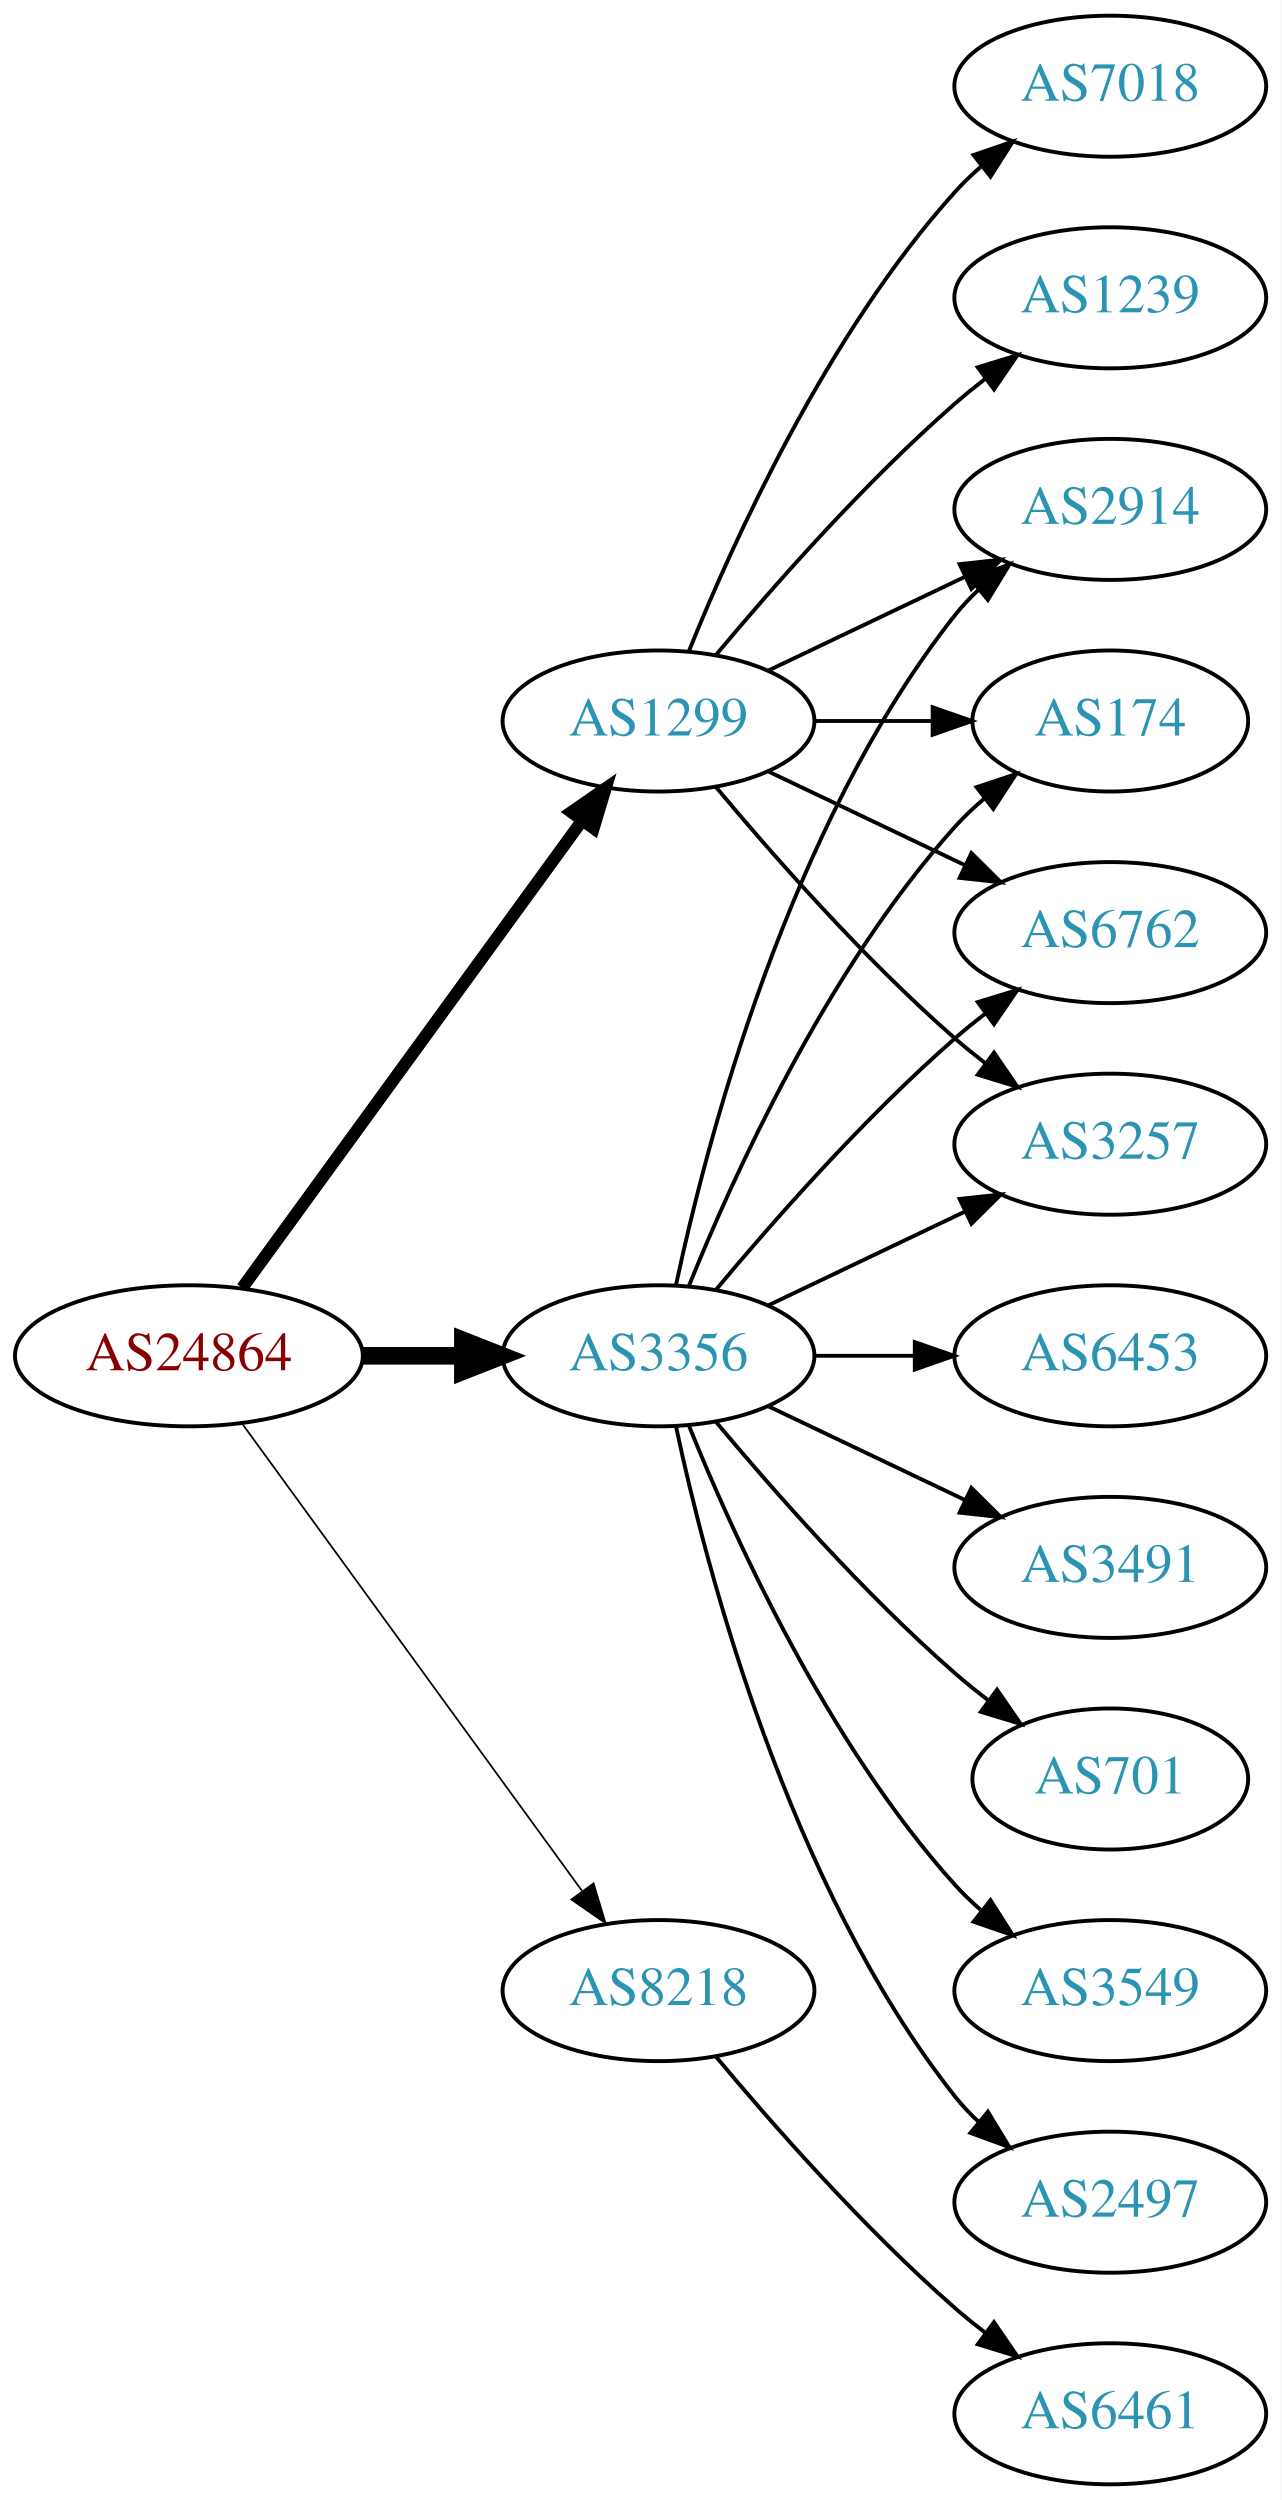
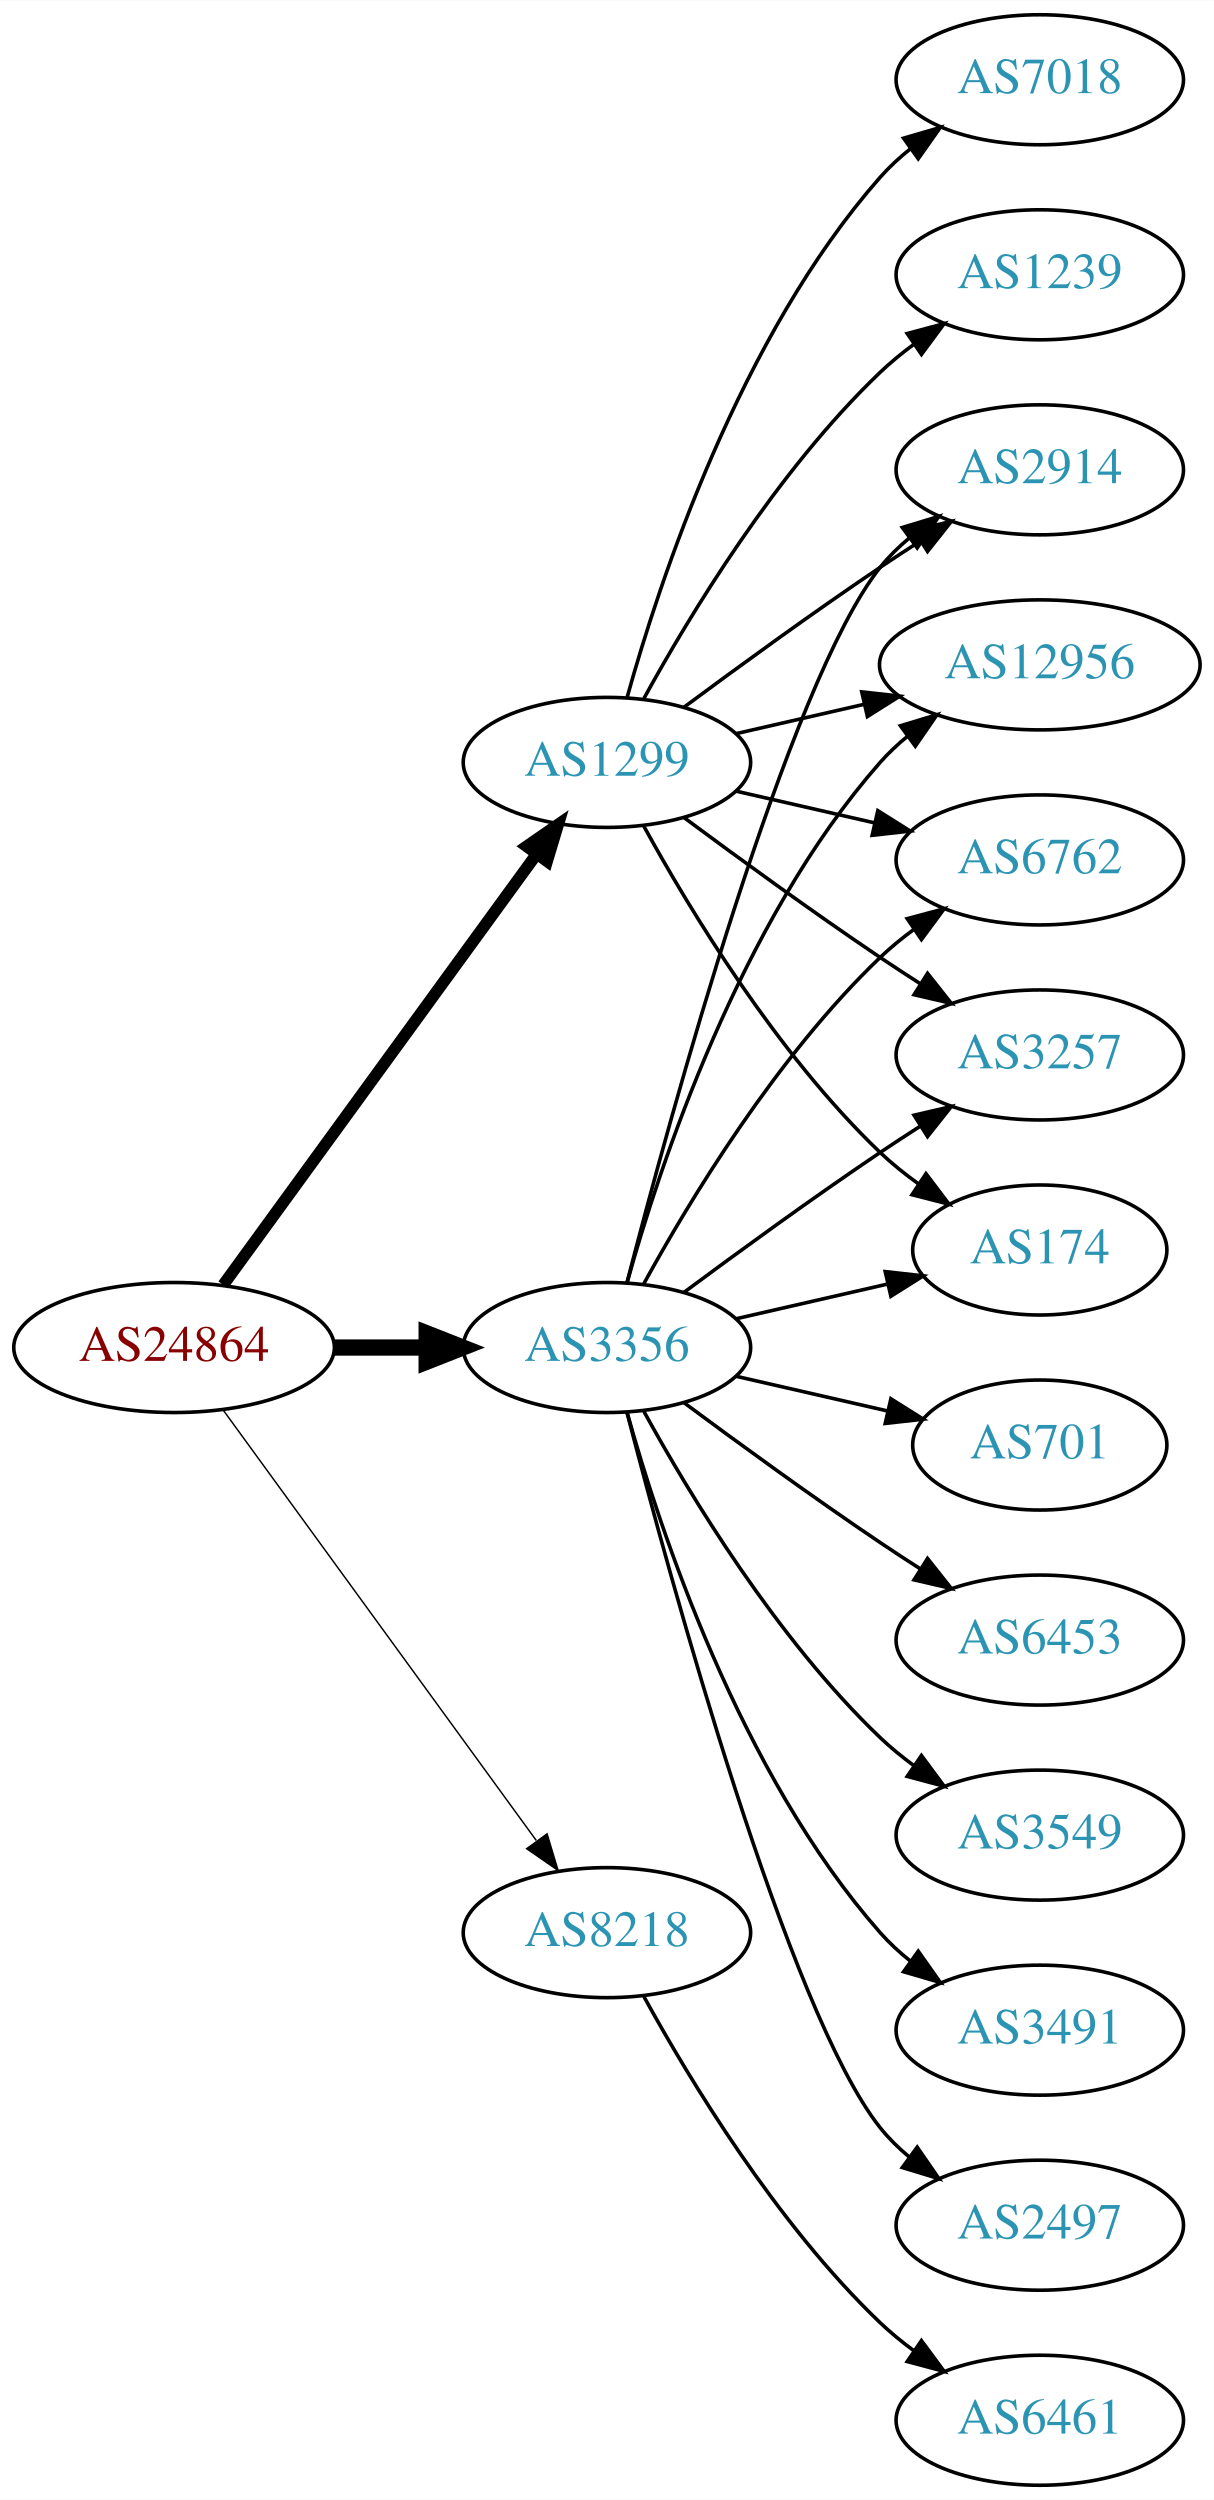
- <svg xmlns="http://www.w3.org/2000/svg" xmlns:xlink="http://www.w3.org/1999/xlink" width="327pt" height="638pt" viewBox="0.00 0.00 326.98 638.00">
-   <g id="graph0" class="graph" transform="scale(1 1) rotate(0) translate(4 634)">
-     <polygon fill="white" stroke="none" points="-4,4 -4,-634 322.978,-634 322.978,4 -4,4" />
+ <svg xmlns="http://www.w3.org/2000/svg" xmlns:xlink="http://www.w3.org/1999/xlink" width="336pt" height="692pt" viewBox="0.00 0.00 336.08 692.00">
+   <g id="graph0" class="graph" transform="scale(1 1) rotate(0) translate(4 688)">
+     <polygon fill="white" stroke="none" points="-4,4 -4,-688 332.077,-688 332.077,4 -4,4" />
    <g id="node1" class="node">
      <g id="a_node1">
        <a xlink:href="/asn/24864" xlink:title="AS24864 ~ Raiffeisen Informatik GmbH [AT]">
-           <ellipse fill="#ffffff" stroke="black" cx="44.196" cy="-288" rx="44.393" ry="18" />
-           <text text-anchor="middle" x="44.196" y="-284.3" font-family="Times,serif" font-size="14.00" fill="#880000">AS24864</text>
+           <ellipse fill="#ffffff" stroke="black" cx="44.196" cy="-315" rx="44.393" ry="18" />
+           <text text-anchor="middle" x="44.196" y="-311.3" font-family="Times,serif" font-size="14.00" fill="#880000">AS24864</text>
        </a>
      </g>
    </g>
    <g id="node2" class="node">
      <g id="a_node2">
        <a xlink:href="/asn/1299" xlink:title="AS1299 ~ Telia Carrier [EU]">
-           <ellipse fill="#ffffff" stroke="black" cx="164.039" cy="-450" rx="39.794" ry="18" />
-           <text text-anchor="middle" x="164.039" y="-446.3" font-family="Times,serif" font-size="14.00" fill="#2c94b3">AS1299</text>
+           <ellipse fill="#ffffff" stroke="black" cx="164.039" cy="-477" rx="39.794" ry="18" />
+           <text text-anchor="middle" x="164.039" y="-473.3" font-family="Times,serif" font-size="14.00" fill="#2c94b3">AS1299</text>
        </a>
      </g>
    </g>
    <g id="edge1" class="edge">
-       <path fill="none" stroke="black" stroke-width="3.15" d="M57.807,-305.337C78.628,-333.96 120.29,-391.233 144.479,-424.486" />
-       <polygon fill="black" stroke="black" stroke-width="3.15" points="141.805,-426.76 150.518,-432.788 147.466,-422.642 141.805,-426.76" />
+       <path fill="none" stroke="black" stroke-width="3.273" d="M57.807,-332.337C78.628,-360.96 120.29,-418.233 144.479,-451.486" />
+       <polygon fill="black" stroke="black" stroke-width="3.273" points="141.805,-453.76 150.518,-459.788 147.466,-449.642 141.805,-453.76" />
    </g>
    <g id="node3" class="node">
      <g id="a_node3">
        <a xlink:href="/asn/3356" xlink:title="AS3356 ~ Level 3 Parent, LLC [US]">
-           <ellipse fill="#ffffff" stroke="black" cx="164.039" cy="-288" rx="39.794" ry="18" />
-           <text text-anchor="middle" x="164.039" y="-284.3" font-family="Times,serif" font-size="14.00" fill="#2c94b3">AS3356</text>
+           <ellipse fill="#ffffff" stroke="black" cx="164.039" cy="-315" rx="39.794" ry="18" />
+           <text text-anchor="middle" x="164.039" y="-311.3" font-family="Times,serif" font-size="14.00" fill="#2c94b3">AS3356</text>
        </a>
      </g>
    </g>
    <g id="edge2" class="edge">
-       <path fill="none" stroke="black" stroke-width="4.5" d="M88.407,-288C96.72,-288 105.482,-288 113.965,-288" />
-       <polygon fill="black" stroke="black" stroke-width="4.5" points="114.123,-291.938 124.123,-288 114.123,-284.063 114.123,-291.938" />
+       <path fill="none" stroke="black" stroke-width="4.5" d="M88.407,-315C96.72,-315 105.482,-315 113.965,-315" />
+       <polygon fill="black" stroke="black" stroke-width="4.5" points="114.123,-318.938 124.123,-315 114.123,-311.063 114.123,-318.938" />
    </g>
    <g id="node4" class="node">
      <g id="a_node4">
        <a xlink:href="/asn/8218" xlink:title="AS8218 ~ legacy Neotelecoms [FR]">
-           <ellipse fill="#ffffff" stroke="black" cx="164.039" cy="-126" rx="39.794" ry="18" />
-           <text text-anchor="middle" x="164.039" y="-122.3" font-family="Times,serif" font-size="14.00" fill="#2c94b3">AS8218</text>
+           <ellipse fill="#ffffff" stroke="black" cx="164.039" cy="-153" rx="39.794" ry="18" />
+           <text text-anchor="middle" x="164.039" y="-149.3" font-family="Times,serif" font-size="14.00" fill="#2c94b3">AS8218</text>
        </a>
      </g>
    </g>
    <g id="edge3" class="edge">
-       <path fill="none" stroke="black" stroke-width="0.45" d="M57.807,-270.663C78.628,-242.04 120.29,-184.767 144.479,-151.514" />
-       <polygon fill="black" stroke="black" stroke-width="0.45" points="147.466,-153.358 150.518,-143.212 141.805,-149.24 147.466,-153.358" />
+       <path fill="none" stroke="black" stroke-width="0.409" d="M57.807,-297.663C78.628,-269.04 120.29,-211.767 144.479,-178.514" />
+       <polygon fill="black" stroke="black" stroke-width="0.409" points="147.466,-180.358 150.518,-170.212 141.805,-176.24 147.466,-180.358" />
    </g>
    <g id="node5" class="node">
      <g id="a_node5">
-         <a xlink:href="/asn/6762" xlink:title="AS6762 ~ TELECOM ITALIA SPARKLE S.p.A. [IT]">
-           <ellipse fill="#ffffff" stroke="black" cx="279.332" cy="-396" rx="39.794" ry="18" />
-           <text text-anchor="middle" x="279.332" y="-392.3" font-family="Times,serif" font-size="14.00" fill="#2c94b3">AS6762</text>
+         <a xlink:href="/asn/2914" xlink:title="AS2914 ~ NTT America, Inc. [US]">
+           <ellipse fill="#ffffff" stroke="black" cx="283.881" cy="-558" rx="39.794" ry="18" />
+           <text text-anchor="middle" x="283.881" y="-554.3" font-family="Times,serif" font-size="14.00" fill="#2c94b3">AS2914</text>
        </a>
      </g>
    </g>
    <g id="edge4" class="edge">
-       <path fill="none" stroke="black" d="M192.175,-437.066C207.169,-429.919 225.99,-420.948 242.213,-413.215" />
-       <polygon fill="black" stroke="black" points="243.895,-416.291 251.417,-408.829 240.884,-409.972 243.895,-416.291" />
+       <path fill="none" stroke="black" d="M185.369,-492.277C200.231,-503.304 220.976,-518.407 239.685,-531 243.234,-533.389 246.984,-535.839 250.733,-538.242" />
+       <polygon fill="black" stroke="black" points="249.059,-541.325 259.381,-543.712 252.801,-535.409 249.059,-541.325" />
    </g>
    <g id="node6" class="node">
      <g id="a_node6">
-         <a xlink:href="/asn/3257" xlink:title="AS3257 ~ GTT [DE]">
-           <ellipse fill="#ffffff" stroke="black" cx="279.332" cy="-342" rx="39.794" ry="18" />
-           <text text-anchor="middle" x="279.332" y="-338.3" font-family="Times,serif" font-size="14.00" fill="#2c94b3">AS3257</text>
+         <a xlink:href="/asn/12956" xlink:title="AS12956 ~ TELXIUS [ES]">
+           <ellipse fill="#ffffff" stroke="black" cx="283.881" cy="-504" rx="44.393" ry="18" />
+           <text text-anchor="middle" x="283.881" y="-500.3" font-family="Times,serif" font-size="14.00" fill="#2c94b3">AS12956</text>
        </a>
      </g>
    </g>
    <g id="edge5" class="edge">
-       <path fill="none" stroke="black" d="M178.669,-433.183C192.951,-416.071 216.498,-389.255 239.685,-369 242.151,-366.846 244.789,-364.706 247.487,-362.628" />
-       <polygon fill="black" stroke="black" points="249.66,-365.375 255.641,-356.63 245.512,-359.736 249.66,-365.375" />
+       <path fill="none" stroke="black" d="M199.758,-484.955C210.896,-487.507 223.432,-490.379 235.325,-493.104" />
+       <polygon fill="black" stroke="black" points="234.59,-496.526 245.119,-495.348 236.153,-489.703 234.59,-496.526" />
    </g>
    <g id="node7" class="node">
      <g id="a_node7">
-         <a xlink:href="/asn/7018" xlink:title="AS7018 ~ AT&amp;T Services, Inc. [US]">
-           <ellipse fill="#ffffff" stroke="black" cx="279.332" cy="-612" rx="39.794" ry="18" />
-           <text text-anchor="middle" x="279.332" y="-608.3" font-family="Times,serif" font-size="14.00" fill="#2c94b3">AS7018</text>
+         <a xlink:href="/asn/1239" xlink:title="AS1239 ~ Sprint [US]">
+           <ellipse fill="#ffffff" stroke="black" cx="283.881" cy="-612" rx="39.794" ry="18" />
+           <text text-anchor="middle" x="283.881" y="-608.3" font-family="Times,serif" font-size="14.00" fill="#2c94b3">AS1239</text>
        </a>
      </g>
    </g>
    <g id="edge6" class="edge">
-       <path fill="none" stroke="black" d="M171.786,-467.787C182.837,-495.243 206.891,-548.578 239.685,-585 241.688,-587.224 243.906,-589.363 246.239,-591.397" />
-       <polygon fill="black" stroke="black" points="244.437,-594.433 254.458,-597.873 248.769,-588.935 244.437,-594.433" />
+       <path fill="none" stroke="black" d="M174.28,-494.713C186.825,-517.561 211.002,-557.611 239.685,-585 242.553,-587.739 245.742,-590.347 249.051,-592.785" />
+       <polygon fill="black" stroke="black" points="247.175,-595.742 257.411,-598.477 251.114,-589.956 247.175,-595.742" />
    </g>
    <g id="node8" class="node">
      <g id="a_node8">
-         <a xlink:href="/asn/2914" xlink:title="AS2914 ~ NTT America, Inc. [US]">
-           <ellipse fill="#ffffff" stroke="black" cx="279.332" cy="-504" rx="39.794" ry="18" />
-           <text text-anchor="middle" x="279.332" y="-500.3" font-family="Times,serif" font-size="14.00" fill="#2c94b3">AS2914</text>
+         <a xlink:href="/asn/7018" xlink:title="AS7018 ~ AT&amp;T Services, Inc. [US]">
+           <ellipse fill="#ffffff" stroke="black" cx="283.881" cy="-666" rx="39.794" ry="18" />
+           <text text-anchor="middle" x="283.881" y="-662.3" font-family="Times,serif" font-size="14.00" fill="#2c94b3">AS7018</text>
        </a>
      </g>
    </g>
    <g id="edge7" class="edge">
-       <path fill="none" stroke="black" d="M192.175,-462.934C207.169,-470.081 225.99,-479.052 242.213,-486.785" />
-       <polygon fill="black" stroke="black" points="240.884,-490.028 251.417,-491.171 243.895,-483.709 240.884,-490.028" />
+       <path fill="none" stroke="black" d="M169.612,-494.946C178.517,-526.995 200.801,-594.842 239.685,-639 242.169,-641.821 245.019,-644.449 248.044,-646.871" />
+       <polygon fill="black" stroke="black" points="246.162,-649.828 256.334,-652.791 250.23,-644.131 246.162,-649.828" />
    </g>
    <g id="node9" class="node">
      <g id="a_node9">
-         <a xlink:href="/asn/174" xlink:title="AS174 ~ Cogent Communications [US]">
-           <ellipse fill="#ffffff" stroke="black" cx="279.332" cy="-450" rx="35.194" ry="18" />
-           <text text-anchor="middle" x="279.332" y="-446.3" font-family="Times,serif" font-size="14.00" fill="#2c94b3">AS174</text>
+         <a xlink:href="/asn/6762" xlink:title="AS6762 ~ TELECOM ITALIA SPARKLE S.p.A. [IT]">
+           <ellipse fill="#ffffff" stroke="black" cx="283.881" cy="-450" rx="39.794" ry="18" />
+           <text text-anchor="middle" x="283.881" y="-446.3" font-family="Times,serif" font-size="14.00" fill="#2c94b3">AS6762</text>
        </a>
      </g>
    </g>
    <g id="edge8" class="edge">
-       <path fill="none" stroke="black" d="M203.711,-450C213.416,-450 223.907,-450 233.87,-450" />
-       <polygon fill="black" stroke="black" points="234.006,-453.5 244.006,-450 234.006,-446.5 234.006,-453.5" />
+       <path fill="none" stroke="black" d="M199.758,-469.045C211.758,-466.296 225.379,-463.175 238.071,-460.267" />
+       <polygon fill="black" stroke="black" points="239.037,-463.636 248.003,-457.991 237.474,-456.813 239.037,-463.636" />
    </g>
    <g id="node10" class="node">
      <g id="a_node10">
-         <a xlink:href="/asn/1239" xlink:title="AS1239 ~ Sprint [US]">
-           <ellipse fill="#ffffff" stroke="black" cx="279.332" cy="-558" rx="39.794" ry="18" />
-           <text text-anchor="middle" x="279.332" y="-554.3" font-family="Times,serif" font-size="14.00" fill="#2c94b3">AS1239</text>
+         <a xlink:href="/asn/3257" xlink:title="AS3257 ~ GTT [DE]">
+           <ellipse fill="#ffffff" stroke="black" cx="283.881" cy="-396" rx="39.794" ry="18" />
+           <text text-anchor="middle" x="283.881" y="-392.3" font-family="Times,serif" font-size="14.00" fill="#2c94b3">AS3257</text>
        </a>
      </g>
    </g>
    <g id="edge9" class="edge">
-       <path fill="none" stroke="black" d="M178.669,-466.817C192.951,-483.929 216.498,-510.745 239.685,-531 242.151,-533.154 244.789,-535.294 247.487,-537.372" />
-       <polygon fill="black" stroke="black" points="245.512,-540.264 255.641,-543.37 249.66,-534.625 245.512,-540.264" />
-     </g>
-     <g id="edge17" class="edge">
-       <path fill="none" stroke="black" d="M178.669,-304.817C192.951,-321.929 216.498,-348.745 239.685,-369 242.151,-371.154 244.789,-373.294 247.487,-375.372" />
-       <polygon fill="black" stroke="black" points="245.512,-378.264 255.641,-381.37 249.66,-372.625 245.512,-378.264" />
-     </g>
-     <g id="edge18" class="edge">
-       <path fill="none" stroke="black" d="M192.175,-300.934C207.169,-308.081 225.99,-317.052 242.213,-324.785" />
-       <polygon fill="black" stroke="black" points="240.884,-328.028 251.417,-329.171 243.895,-321.709 240.884,-328.028" />
-     </g>
-     <g id="edge16" class="edge">
-       <path fill="none" stroke="black" d="M168.529,-306.16C176.16,-342.03 197.152,-423.155 239.685,-477 241.493,-479.288 243.545,-481.462 245.74,-483.51" />
-       <polygon fill="black" stroke="black" points="243.651,-486.323 253.6,-489.966 248.094,-480.914 243.651,-486.323" />
-     </g>
-     <g id="edge12" class="edge">
-       <path fill="none" stroke="black" d="M171.786,-305.787C182.837,-333.243 206.891,-386.578 239.685,-423 242.001,-425.572 244.606,-428.03 247.341,-430.343" />
-       <polygon fill="black" stroke="black" points="245.207,-433.117 255.264,-436.448 249.479,-427.572 245.207,-433.117" />
+       <path fill="none" stroke="black" d="M185.369,-461.723C200.231,-450.696 220.976,-435.593 239.685,-423 243.234,-420.611 246.984,-418.161 250.733,-415.758" />
+       <polygon fill="black" stroke="black" points="252.801,-418.591 259.381,-410.288 249.059,-412.675 252.801,-418.591" />
    </g>
    <g id="node11" class="node">
      <g id="a_node11">
-         <a xlink:href="/asn/3491" xlink:title="AS3491 ~ PCCW Global, Inc. [US]">
-           <ellipse fill="#ffffff" stroke="black" cx="279.332" cy="-234" rx="39.794" ry="18" />
-           <text text-anchor="middle" x="279.332" y="-230.3" font-family="Times,serif" font-size="14.00" fill="#2c94b3">AS3491</text>
+         <a xlink:href="/asn/174" xlink:title="AS174 ~ Cogent Communications [US]">
+           <ellipse fill="#ffffff" stroke="black" cx="283.881" cy="-342" rx="35.194" ry="18" />
+           <text text-anchor="middle" x="283.881" y="-338.3" font-family="Times,serif" font-size="14.00" fill="#2c94b3">AS174</text>
        </a>
      </g>
    </g>
    <g id="edge10" class="edge">
-       <path fill="none" stroke="black" d="M192.175,-275.066C207.169,-267.919 225.99,-258.948 242.213,-251.215" />
-       <polygon fill="black" stroke="black" points="243.895,-254.291 251.417,-246.829 240.884,-247.972 243.895,-254.291" />
+       <path fill="none" stroke="black" d="M174.28,-459.287C186.825,-436.439 211.002,-396.389 239.685,-369 242.939,-365.893 246.606,-362.954 250.393,-360.24" />
+       <polygon fill="black" stroke="black" points="252.37,-363.128 258.761,-354.678 248.495,-357.299 252.37,-363.128" />
+     </g>
+     <g id="edge11" class="edge">
+       <path fill="none" stroke="black" d="M169.556,-332.842C181.406,-378.647 214.229,-499.03 239.685,-531 242.026,-533.94 244.781,-536.649 247.747,-539.121" />
+       <polygon fill="black" stroke="black" points="245.812,-542.042 255.953,-545.11 249.939,-536.388 245.812,-542.042" />
+     </g>
+     <g id="edge13" class="edge">
+       <path fill="none" stroke="black" d="M169.612,-332.946C178.517,-364.995 200.801,-432.842 239.685,-477 241.975,-479.601 244.577,-482.038 247.34,-484.301" />
+       <polygon fill="black" stroke="black" points="245.293,-487.14 255.434,-490.208 249.419,-481.485 245.293,-487.14" />
+     </g>
+     <g id="edge20" class="edge">
+       <path fill="none" stroke="black" d="M174.28,-332.713C186.825,-355.561 211.002,-395.611 239.685,-423 242.553,-425.739 245.742,-428.347 249.051,-430.785" />
+       <polygon fill="black" stroke="black" points="247.175,-433.742 257.411,-436.477 251.114,-427.956 247.175,-433.742" />
+     </g>
+     <g id="edge19" class="edge">
+       <path fill="none" stroke="black" d="M185.369,-330.277C200.231,-341.304 220.976,-356.407 239.685,-369 243.234,-371.389 246.984,-373.839 250.733,-376.242" />
+       <polygon fill="black" stroke="black" points="249.059,-379.325 259.381,-381.712 252.801,-373.409 249.059,-379.325" />
+     </g>
+     <g id="edge15" class="edge">
+       <path fill="none" stroke="black" d="M199.758,-322.955C212.85,-325.955 227.873,-329.396 241.513,-332.522" />
+       <polygon fill="black" stroke="black" points="241.091,-336.016 251.621,-334.838 242.655,-329.193 241.091,-336.016" />
    </g>
    <g id="node12" class="node">
      <g id="a_node12">
-         <a xlink:href="/asn/701" xlink:title="AS701 ~ UUNET [US]">
-           <ellipse fill="#ffffff" stroke="black" cx="279.332" cy="-180" rx="35.194" ry="18" />
-           <text text-anchor="middle" x="279.332" y="-176.3" font-family="Times,serif" font-size="14.00" fill="#2c94b3">AS701</text>
-         </a>
-       </g>
-     </g>
-     <g id="edge11" class="edge">
-       <path fill="none" stroke="black" d="M178.669,-271.183C192.951,-254.071 216.498,-227.255 239.685,-207 242.355,-204.668 245.228,-202.352 248.158,-200.114" />
-       <polygon fill="black" stroke="black" points="250.436,-202.784 256.449,-194.061 246.309,-197.13 250.436,-202.784" />
+         <a xlink:href="/asn/2497" xlink:title="AS2497 ~ Internet Initiative Japan Inc. [JP]">
+           <ellipse fill="#ffffff" stroke="black" cx="283.881" cy="-72" rx="39.794" ry="18" />
+           <text text-anchor="middle" x="283.881" y="-68.3" font-family="Times,serif" font-size="14.00" fill="#2c94b3">AS2497</text>
+         </a>
+       </g>
+     </g>
+     <g id="edge12" class="edge">
+       <path fill="none" stroke="black" d="M169.556,-297.158C181.406,-251.353 214.229,-130.97 239.685,-99 242.026,-96.06 244.781,-93.351 247.747,-90.879" />
+       <polygon fill="black" stroke="black" points="249.939,-93.612 255.953,-84.89 245.812,-87.958 249.939,-93.612" />
    </g>
    <g id="node13" class="node">
      <g id="a_node13">
-         <a xlink:href="/asn/3549" xlink:title="AS3549 ~ Level 3 Parent, LLC [US]">
-           <ellipse fill="#ffffff" stroke="black" cx="279.332" cy="-126" rx="39.794" ry="18" />
-           <text text-anchor="middle" x="279.332" y="-122.3" font-family="Times,serif" font-size="14.00" fill="#2c94b3">AS3549</text>
-         </a>
-       </g>
-     </g>
-     <g id="edge13" class="edge">
-       <path fill="none" stroke="black" d="M171.786,-270.213C182.837,-242.757 206.891,-189.422 239.685,-153 241.688,-150.776 243.906,-148.637 246.239,-146.603" />
-       <polygon fill="black" stroke="black" points="248.769,-149.065 254.458,-140.127 244.437,-143.567 248.769,-149.065" />
+         <a xlink:href="/asn/701" xlink:title="AS701 ~ UUNET [US]">
+           <ellipse fill="#ffffff" stroke="black" cx="283.881" cy="-288" rx="35.194" ry="18" />
+           <text text-anchor="middle" x="283.881" y="-284.3" font-family="Times,serif" font-size="14.00" fill="#2c94b3">AS701</text>
+         </a>
+       </g>
+     </g>
+     <g id="edge14" class="edge">
+       <path fill="none" stroke="black" d="M199.758,-307.045C212.85,-304.045 227.873,-300.604 241.513,-297.478" />
+       <polygon fill="black" stroke="black" points="242.655,-300.807 251.621,-295.162 241.091,-293.984 242.655,-300.807" />
    </g>
    <g id="node14" class="node">
      <g id="a_node14">
-         <a xlink:href="/asn/2497" xlink:title="AS2497 ~ Internet Initiative Japan Inc. [JP]">
-           <ellipse fill="#ffffff" stroke="black" cx="279.332" cy="-72" rx="39.794" ry="18" />
-           <text text-anchor="middle" x="279.332" y="-68.3" font-family="Times,serif" font-size="14.00" fill="#2c94b3">AS2497</text>
-         </a>
-       </g>
-     </g>
-     <g id="edge14" class="edge">
-       <path fill="none" stroke="black" d="M168.529,-269.84C176.16,-233.97 197.152,-152.845 239.685,-99 241.493,-96.712 243.545,-94.538 245.74,-92.49" />
-       <polygon fill="black" stroke="black" points="248.094,-95.086 253.6,-86.034 243.651,-89.677 248.094,-95.086" />
+         <a xlink:href="/asn/6453" xlink:title="AS6453 ~ TATA COMMUNICATIONS (AMERICA) INC [US]">
+           <ellipse fill="#ffffff" stroke="black" cx="283.881" cy="-234" rx="39.794" ry="18" />
+           <text text-anchor="middle" x="283.881" y="-230.3" font-family="Times,serif" font-size="14.00" fill="#2c94b3">AS6453</text>
+         </a>
+       </g>
+     </g>
+     <g id="edge16" class="edge">
+       <path fill="none" stroke="black" d="M185.369,-299.723C200.231,-288.696 220.976,-273.593 239.685,-261 243.234,-258.611 246.984,-256.161 250.733,-253.758" />
+       <polygon fill="black" stroke="black" points="252.801,-256.591 259.381,-248.288 249.059,-250.675 252.801,-256.591" />
    </g>
    <g id="node15" class="node">
      <g id="a_node15">
-         <a xlink:href="/asn/6453" xlink:title="AS6453 ~ TATA COMMUNICATIONS (AMERICA) INC [US]">
-           <ellipse fill="#ffffff" stroke="black" cx="279.332" cy="-288" rx="39.794" ry="18" />
-           <text text-anchor="middle" x="279.332" y="-284.3" font-family="Times,serif" font-size="14.00" fill="#2c94b3">AS6453</text>
-         </a>
-       </g>
-     </g>
-     <g id="edge15" class="edge">
-       <path fill="none" stroke="black" d="M203.711,-288C211.914,-288 220.678,-288 229.21,-288" />
-       <polygon fill="black" stroke="black" points="229.449,-291.5 239.449,-288 229.449,-284.5 229.449,-291.5" />
+         <a xlink:href="/asn/3549" xlink:title="AS3549 ~ Level 3 Parent, LLC [US]">
+           <ellipse fill="#ffffff" stroke="black" cx="283.881" cy="-180" rx="39.794" ry="18" />
+           <text text-anchor="middle" x="283.881" y="-176.3" font-family="Times,serif" font-size="14.00" fill="#2c94b3">AS3549</text>
+         </a>
+       </g>
+     </g>
+     <g id="edge17" class="edge">
+       <path fill="none" stroke="black" d="M174.28,-297.287C186.825,-274.439 211.002,-234.389 239.685,-207 242.553,-204.261 245.742,-201.653 249.051,-199.215" />
+       <polygon fill="black" stroke="black" points="251.114,-202.044 257.411,-193.523 247.175,-196.258 251.114,-202.044" />
    </g>
    <g id="node16" class="node">
      <g id="a_node16">
+         <a xlink:href="/asn/3491" xlink:title="AS3491 ~ PCCW Global, Inc. [US]">
+           <ellipse fill="#ffffff" stroke="black" cx="283.881" cy="-126" rx="39.794" ry="18" />
+           <text text-anchor="middle" x="283.881" y="-122.3" font-family="Times,serif" font-size="14.00" fill="#2c94b3">AS3491</text>
+         </a>
+       </g>
+     </g>
+     <g id="edge18" class="edge">
+       <path fill="none" stroke="black" d="M169.612,-297.054C178.517,-265.005 200.801,-197.158 239.685,-153 242.169,-150.179 245.019,-147.551 248.044,-145.129" />
+       <polygon fill="black" stroke="black" points="250.23,-147.869 256.334,-139.209 246.162,-142.172 250.23,-147.869" />
+     </g>
+     <g id="node17" class="node">
+       <g id="a_node17">
        <a xlink:href="/asn/6461" xlink:title="AS6461 ~ Zayo Bandwidth [US]">
-           <ellipse fill="#ffffff" stroke="black" cx="279.332" cy="-18" rx="39.794" ry="18" />
-           <text text-anchor="middle" x="279.332" y="-14.3" font-family="Times,serif" font-size="14.00" fill="#2c94b3">AS6461</text>
-         </a>
-       </g>
-     </g>
-     <g id="edge19" class="edge">
-       <path fill="none" stroke="black" d="M178.669,-109.183C192.951,-92.071 216.498,-65.255 239.685,-45 242.151,-42.846 244.789,-40.706 247.487,-38.628" />
-       <polygon fill="black" stroke="black" points="249.66,-41.375 255.641,-32.63 245.512,-35.736 249.66,-41.375" />
+           <ellipse fill="#ffffff" stroke="black" cx="283.881" cy="-18" rx="39.794" ry="18" />
+           <text text-anchor="middle" x="283.881" y="-14.3" font-family="Times,serif" font-size="14.00" fill="#2c94b3">AS6461</text>
+         </a>
+       </g>
+     </g>
+     <g id="edge21" class="edge">
+       <path fill="none" stroke="black" d="M174.28,-135.287C186.825,-112.439 211.002,-72.389 239.685,-45 242.553,-42.261 245.742,-39.653 249.051,-37.215" />
+       <polygon fill="black" stroke="black" points="251.114,-40.044 257.411,-31.523 247.175,-34.258 251.114,-40.044" />
    </g>
  </g>
</svg>
